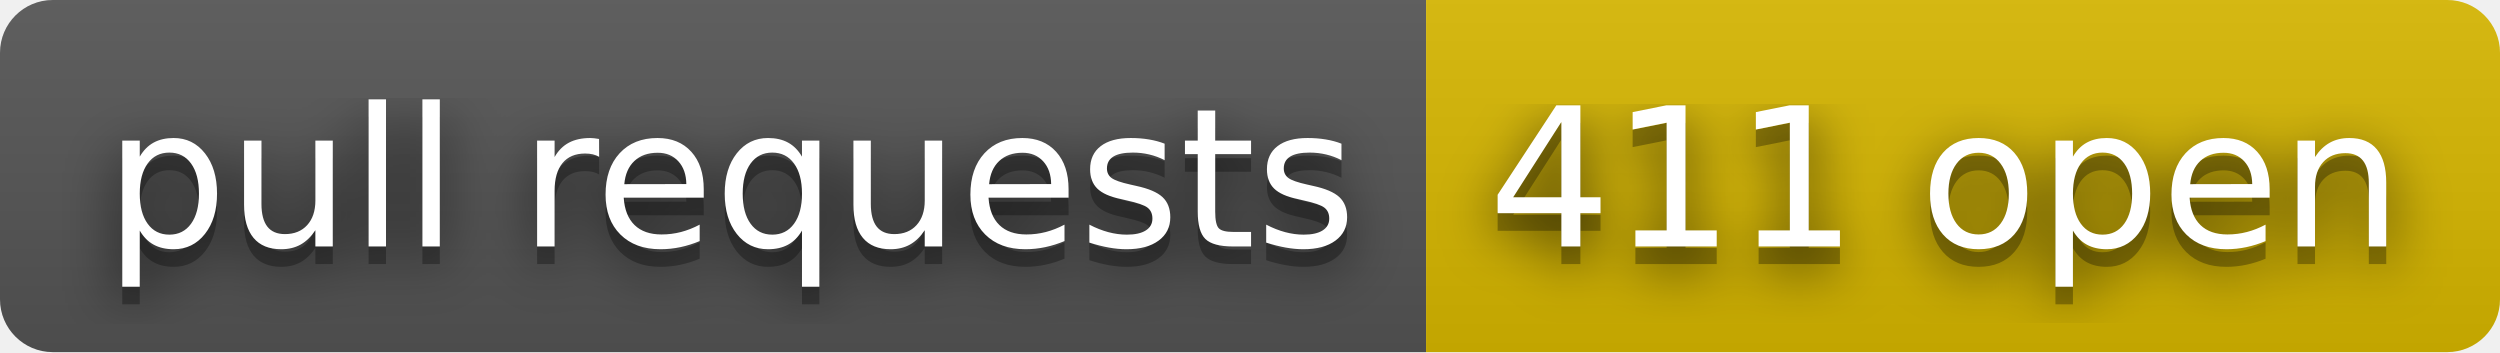
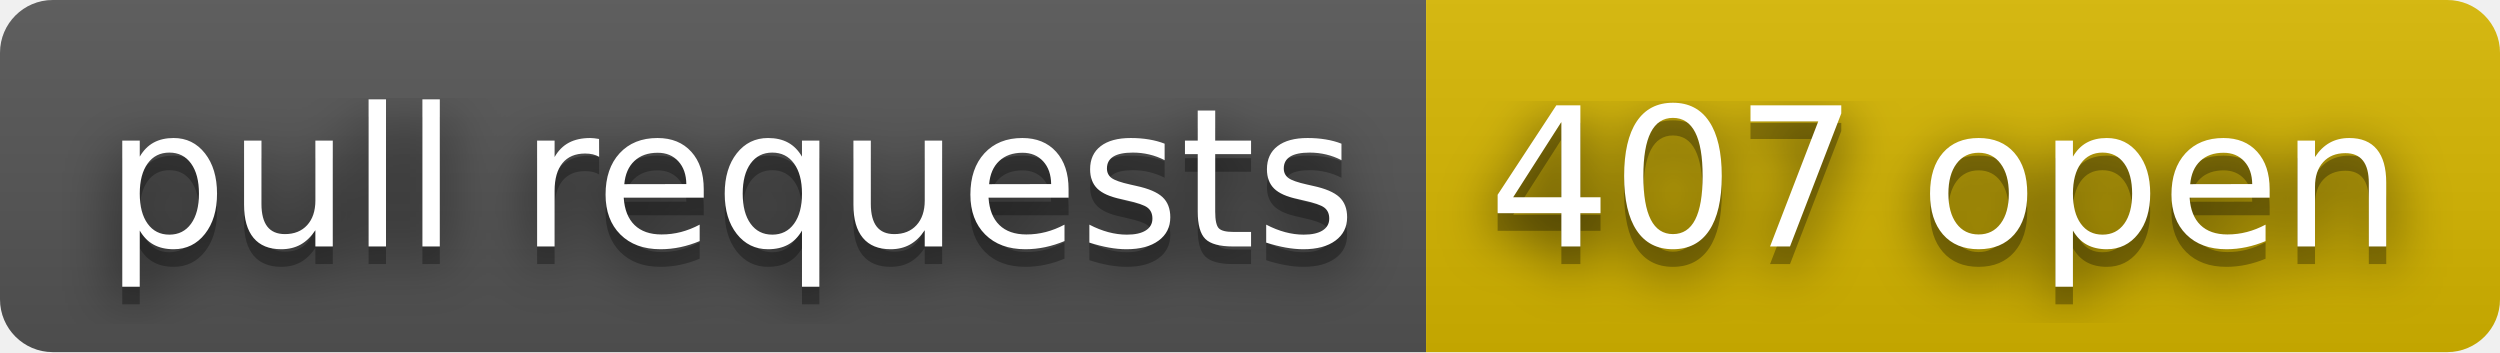
- <svg xmlns="http://www.w3.org/2000/svg" width="142" height="20" role="img" aria-label="pull requests: 411 open">
+ <svg xmlns="http://www.w3.org/2000/svg" width="142" height="20" role="img" aria-label="pull requests: 407 open">
  <filter id="blur">
    <feGaussianBlur stdDeviation="16" />
  </filter>
  <linearGradient id="s" x2="0" y2="100%">
    <stop offset="0" stop-color="#bbb" stop-opacity=".1" />
    <stop offset="1" stop-opacity=".1" />
  </linearGradient>
  <clipPath id="r">
    <rect width="142" height="20" rx="3" />
  </clipPath>
  <g clip-path="url(#r)">
    <rect width="81" height="20" fill="#555" />
    <rect x="81" width="61" height="20" fill="#d8b800" />
    <rect width="142" height="20" fill="url(#s)" />
  </g>
  <g fill="#fff" text-anchor="middle" font-family="Verdana,Geneva,DejaVu Sans,sans-serif" text-rendering="geometricPrecision" font-size="110">
    <g transform="scale(.1)">
      <g aria-hidden="true" fill="#010101">
        <text x="415" y="150" fill-opacity=".8" filter="url(#blur)" textLength="710">pull requests</text>
        <text x="415" y="150" fill-opacity=".3" textLength="710">pull requests</text>
      </g>
      <text x="415" y="140" textLength="710">pull requests</text>
    </g>
    <g transform="scale(.1)">
      <g aria-hidden="true" fill="#010101">
-         <text x="1105" y="150" fill-opacity=".8" filter="url(#blur)" textLength="510">411 open</text>
-         <text x="1105" y="150" fill-opacity=".3" textLength="510">411 open</text>
+         <text x="1105" y="150" fill-opacity=".8" filter="url(#blur)" textLength="510">407 open</text>
+         <text x="1105" y="150" fill-opacity=".3" textLength="510">407 open</text>
      </g>
-       <text x="1105" y="140" textLength="510">411 open</text>
+       <text x="1105" y="140" textLength="510">407 open</text>
    </g>
  </g>
</svg>
